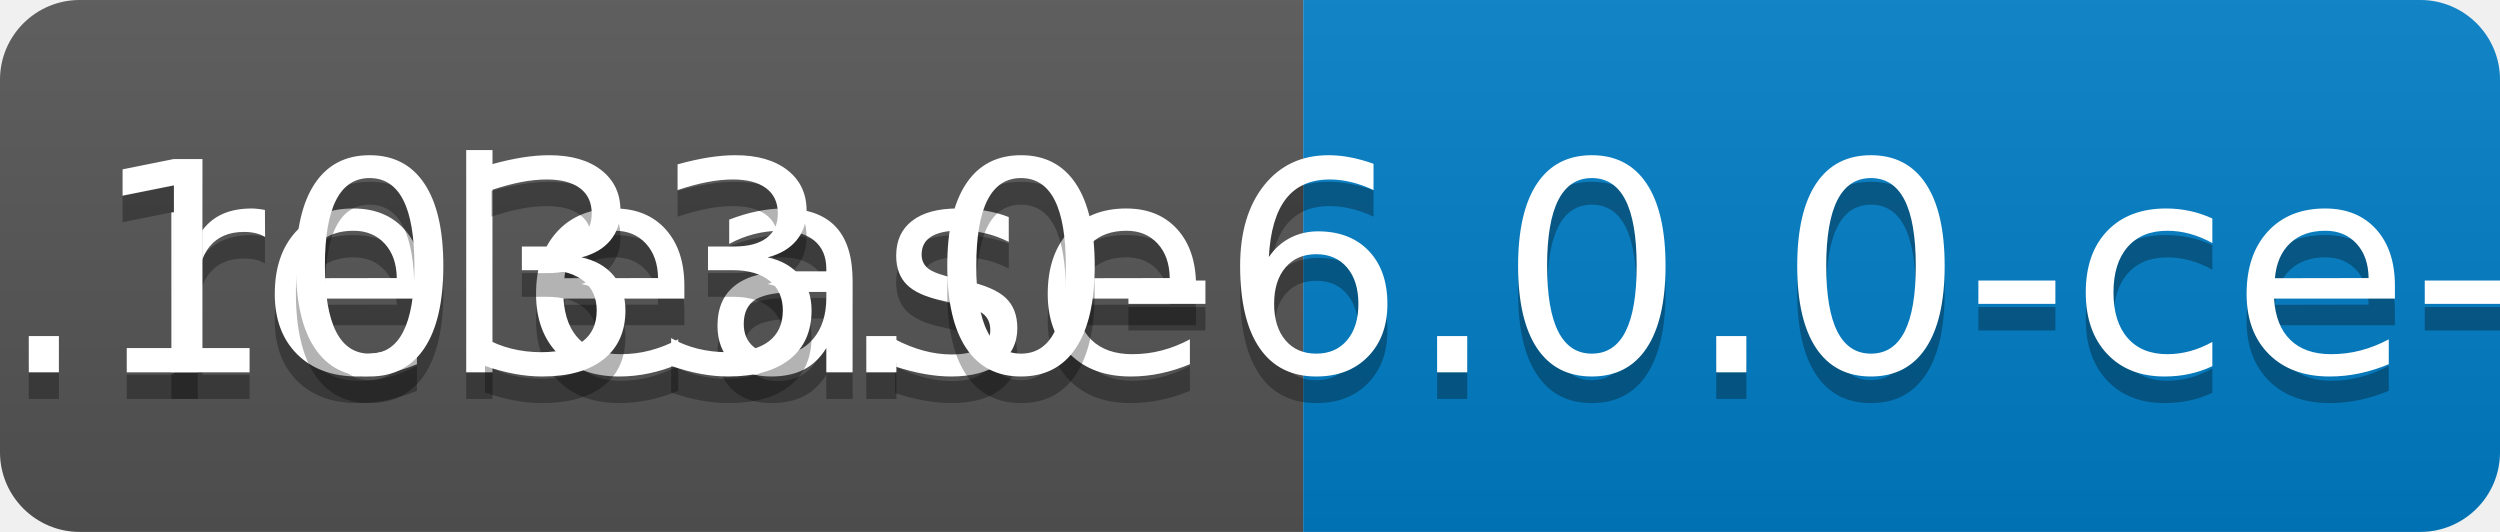
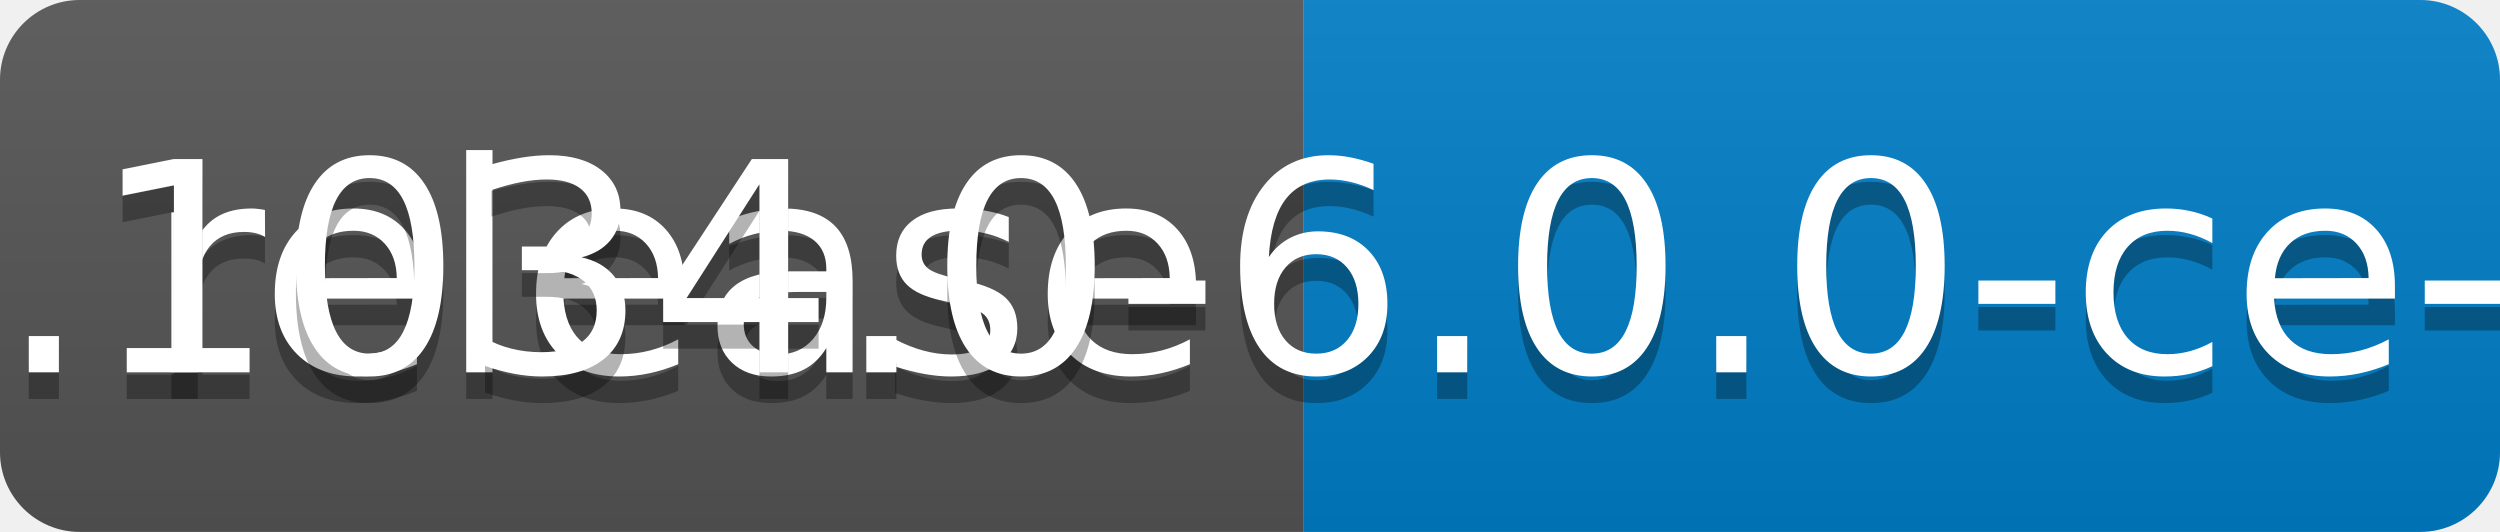
<svg xmlns="http://www.w3.org/2000/svg" width="94" height="20">
  <linearGradient id="b" x2="0" y2="100%">
    <stop offset="0" stop-color="#bbb" stop-opacity=".1" />
    <stop offset="1" stop-opacity=".1" />
  </linearGradient>
  <clipPath id="a">
    <rect width="94" height="20" rx="3" fill="#fff" />
  </clipPath>
  <g clip-path="url(#a)">
    <path fill="#555" d="M0 0h49v20H0z" />
    <path fill="#007ec6" d="M49 0h45v20H49z" />
    <path fill="url(#b)" d="M0 0h94v20H0z" />
  </g>
  <g fill="#fff" text-anchor="middle" font-family="DejaVu Sans,Verdana,Geneva,sans-serif" font-size="110">
    <text x="255" y="150" fill="#010101" fill-opacity=".3" transform="scale(.1)" textLength="390">release</text>
    <text x="255" y="140" transform="scale(.1)" textLength="390">release</text>
-     <text x="705" y="150" fill="#010101" fill-opacity=".3" transform="scale(.1)" textLength="350">v0.1033.0-6.0.0-ce-SNAPSHOT</text>
-     <text x="705" y="140" transform="scale(.1)" textLength="350">v0.1033.0-6.0.0-ce-SNAPSHOT</text>
+     <text x="705" y="150" fill="#010101" fill-opacity=".3" transform="scale(.1)" textLength="350">v0.1034.0-6.0.0-ce-SNAPSHOT</text>
+     <text x="705" y="140" transform="scale(.1)" textLength="350">v0.1034.0-6.0.0-ce-SNAPSHOT</text>
  </g>
</svg>
